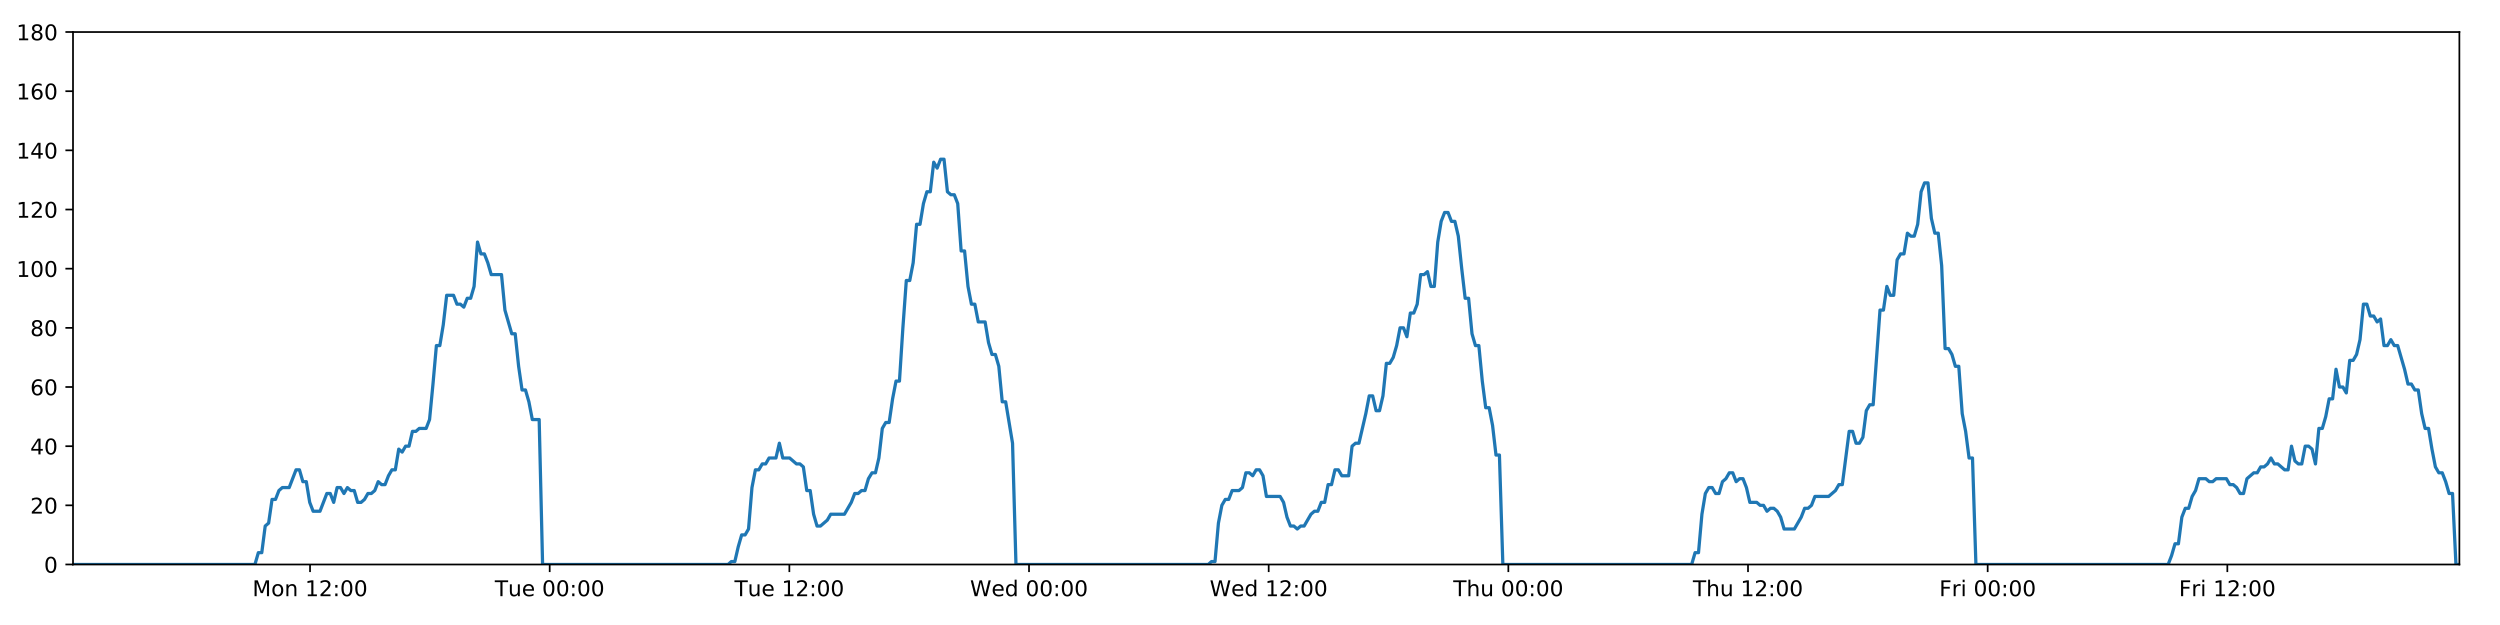
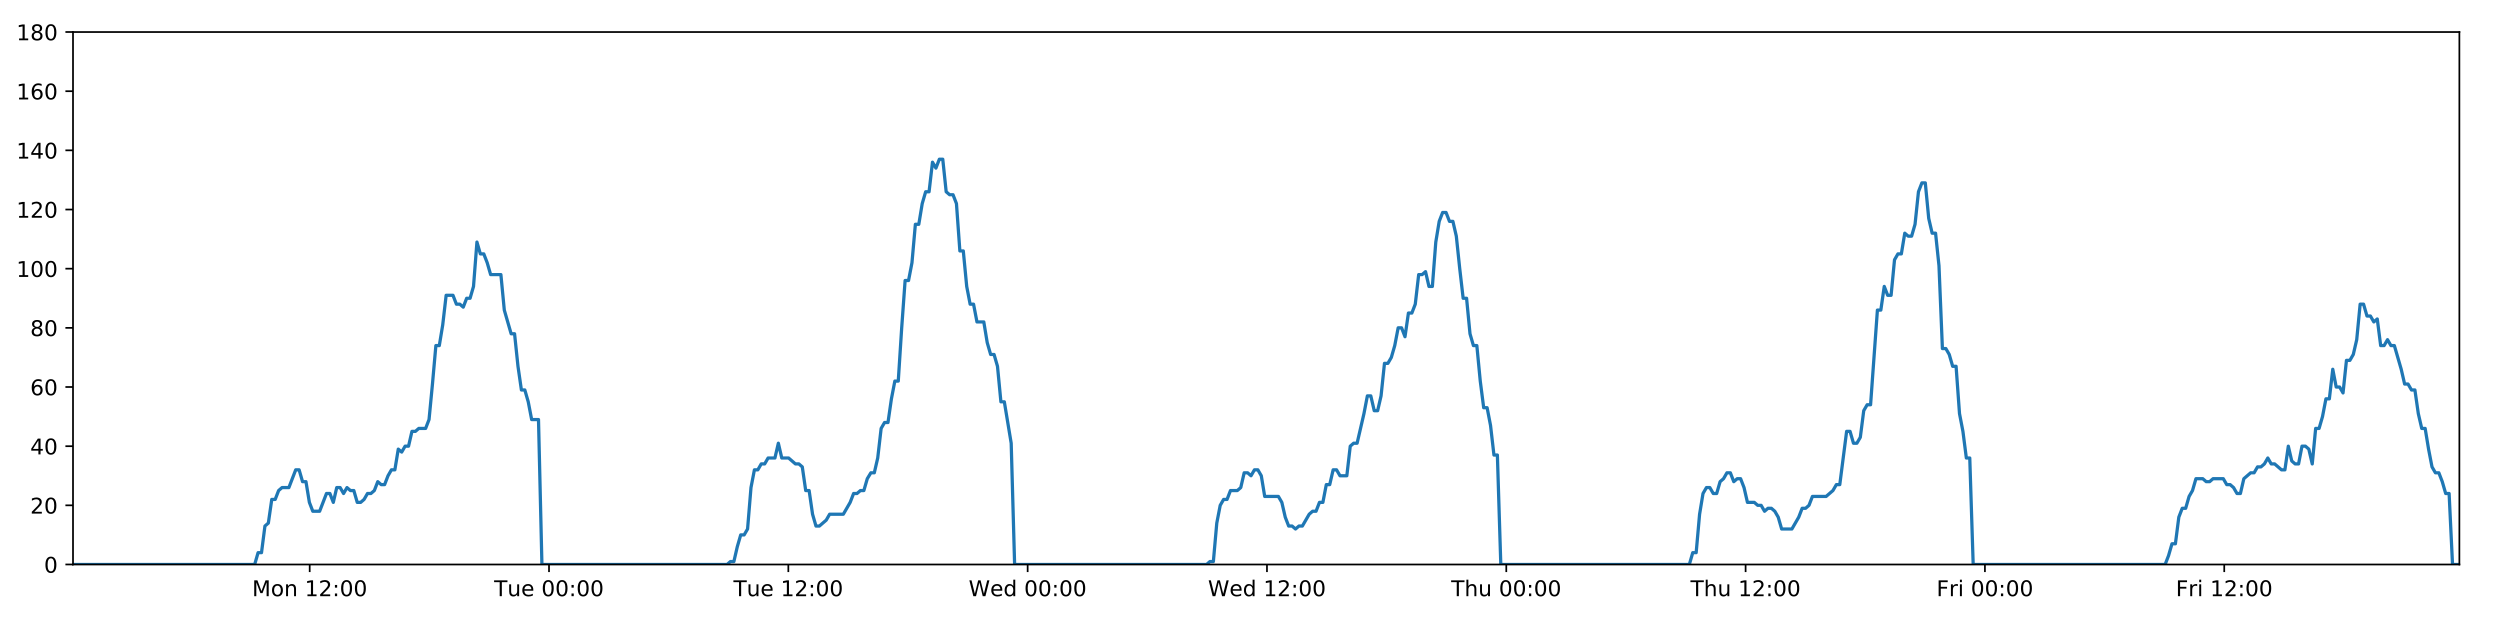
<svg xmlns="http://www.w3.org/2000/svg" xmlns:xlink="http://www.w3.org/1999/xlink" height="288pt" version="1.1" viewBox="0 0 1152 288" width="1152pt">
  <defs>
    <style type="text/css">
*{stroke-linecap:butt;stroke-linejoin:round;}
  </style>
  </defs>
  <g id="figure_1">
    <g id="patch_1">
      <path d="M 0 288  L 1152 288  L 1152 0  L 0 0  z " style="fill:#ffffff;" />
    </g>
    <g id="axes_1">
      <g id="patch_2">
        <path d="M 33.64 260.12  L 1133.28 260.12  L 1133.28 14.76  L 33.64 14.76  z " style="fill:#ffffff;" />
      </g>
      <g id="matplotlib.axis_1">
        <g id="xtick_1">
          <g id="line2d_1">
            <defs>
-               <path d="M 0 0  L 0 3.5  " id="m8d94434ad2" style="stroke:#000000;stroke-width:0.8;" />
-             </defs>
-             <g>
-               <use style="stroke:#000000;stroke-width:0.8;" x="142.864" xlink:href="#m8d94434ad2" y="260.12" />
+               <path d="M 0 0  L 0 3.5  " id="m67d32902ae" style="stroke:#000000;stroke-width:0.8;" />
+             </defs>
+             <g>
+               <use style="stroke:#000000;stroke-width:0.8;" x="142.707" xlink:href="#m67d32902ae" y="260.12" />
            </g>
          </g>
          <g id="text_1">
            <defs>
              <path d="M 9.812 72.906  L 24.516 72.906  L 43.109 23.297  L 61.812 72.906  L 76.516 72.906  L 76.516 0  L 66.891 0  L 66.891 64.016  L 48.094 14.016  L 38.188 14.016  L 19.391 64.016  L 19.391 0  L 9.812 0  z " id="DejaVuSans-77" />
              <path d="M 30.609 48.391  Q 23.391 48.391 19.188 42.75  Q 14.984 37.109 14.984 27.297  Q 14.984 17.484 19.156 11.844  Q 23.344 6.203 30.609 6.203  Q 37.797 6.203 41.984 11.859  Q 46.188 17.531 46.188 27.297  Q 46.188 37.016 41.984 42.703  Q 37.797 48.391 30.609 48.391  z M 30.609 56  Q 42.328 56 49.016 48.375  Q 55.719 40.766 55.719 27.297  Q 55.719 13.875 49.016 6.219  Q 42.328 -1.422 30.609 -1.422  Q 18.844 -1.422 12.172 6.219  Q 5.516 13.875 5.516 27.297  Q 5.516 40.766 12.172 48.375  Q 18.844 56 30.609 56  z " id="DejaVuSans-111" />
              <path d="M 54.891 33.016  L 54.891 0  L 45.906 0  L 45.906 32.719  Q 45.906 40.484 42.875 44.328  Q 39.844 48.188 33.797 48.188  Q 26.516 48.188 22.312 43.547  Q 18.109 38.922 18.109 30.906  L 18.109 0  L 9.078 0  L 9.078 54.688  L 18.109 54.688  L 18.109 46.188  Q 21.344 51.125 25.703 53.562  Q 30.078 56 35.797 56  Q 45.219 56 50.047 50.172  Q 54.891 44.344 54.891 33.016  z " id="DejaVuSans-110" />
              <path id="DejaVuSans-32" />
              <path d="M 12.406 8.297  L 28.516 8.297  L 28.516 63.922  L 10.984 60.406  L 10.984 69.391  L 28.422 72.906  L 38.281 72.906  L 38.281 8.297  L 54.391 8.297  L 54.391 0  L 12.406 0  z " id="DejaVuSans-49" />
              <path d="M 19.188 8.297  L 53.609 8.297  L 53.609 0  L 7.328 0  L 7.328 8.297  Q 12.938 14.109 22.625 23.891  Q 32.328 33.688 34.812 36.531  Q 39.547 41.844 41.422 45.531  Q 43.312 49.219 43.312 52.781  Q 43.312 58.594 39.234 62.25  Q 35.156 65.922 28.609 65.922  Q 23.969 65.922 18.812 64.312  Q 13.672 62.703 7.812 59.422  L 7.812 69.391  Q 13.766 71.781 18.938 73  Q 24.125 74.219 28.422 74.219  Q 39.75 74.219 46.484 68.547  Q 53.219 62.891 53.219 53.422  Q 53.219 48.922 51.531 44.891  Q 49.859 40.875 45.406 35.406  Q 44.188 33.984 37.641 27.219  Q 31.109 20.453 19.188 8.297  z " id="DejaVuSans-50" />
              <path d="M 11.719 12.406  L 22.016 12.406  L 22.016 0  L 11.719 0  z M 11.719 51.703  L 22.016 51.703  L 22.016 39.312  L 11.719 39.312  z " id="DejaVuSans-58" />
              <path d="M 31.781 66.406  Q 24.172 66.406 20.328 58.906  Q 16.5 51.422 16.5 36.375  Q 16.5 21.391 20.328 13.891  Q 24.172 6.391 31.781 6.391  Q 39.453 6.391 43.281 13.891  Q 47.125 21.391 47.125 36.375  Q 47.125 51.422 43.281 58.906  Q 39.453 66.406 31.781 66.406  z M 31.781 74.219  Q 44.047 74.219 50.516 64.516  Q 56.984 54.828 56.984 36.375  Q 56.984 17.969 50.516 8.266  Q 44.047 -1.422 31.781 -1.422  Q 19.531 -1.422 13.062 8.266  Q 6.594 17.969 6.594 36.375  Q 6.594 54.828 13.062 64.516  Q 19.531 74.219 31.781 74.219  z " id="DejaVuSans-48" />
            </defs>
-             <g transform="translate(116.3234 274.7184)scale(0.1 -0.1)">
+             <g transform="translate(116.1667 274.7184)scale(0.1 -0.1)">
              <use xlink:href="#DejaVuSans-77" />
              <use x="86.279" xlink:href="#DejaVuSans-111" />
              <use x="147.461" xlink:href="#DejaVuSans-110" />
              <use x="210.84" xlink:href="#DejaVuSans-32" />
              <use x="242.627" xlink:href="#DejaVuSans-49" />
              <use x="306.25" xlink:href="#DejaVuSans-50" />
              <use x="369.873" xlink:href="#DejaVuSans-58" />
              <use x="403.564" xlink:href="#DejaVuSans-48" />
              <use x="467.188" xlink:href="#DejaVuSans-48" />
            </g>
          </g>
        </g>
        <g id="xtick_2">
          <g id="line2d_2">
            <g>
-               <use style="stroke:#000000;stroke-width:0.8;" x="253.3" xlink:href="#m8d94434ad2" y="260.12" />
+               <use style="stroke:#000000;stroke-width:0.8;" x="252.985" xlink:href="#m67d32902ae" y="260.12" />
            </g>
          </g>
          <g id="text_2">
            <defs>
              <path d="M -0.297 72.906  L 61.375 72.906  L 61.375 64.594  L 35.5 64.594  L 35.5 0  L 25.594 0  L 25.594 64.594  L -0.297 64.594  z " id="DejaVuSans-84" />
              <path d="M 8.5 21.578  L 8.5 54.688  L 17.484 54.688  L 17.484 21.922  Q 17.484 14.156 20.5 10.266  Q 23.531 6.391 29.594 6.391  Q 36.859 6.391 41.078 11.031  Q 45.312 15.672 45.312 23.688  L 45.312 54.688  L 54.297 54.688  L 54.297 0  L 45.312 0  L 45.312 8.406  Q 42.047 3.422 37.719 1  Q 33.406 -1.422 27.688 -1.422  Q 18.266 -1.422 13.375 4.438  Q 8.5 10.297 8.5 21.578  z M 31.109 56  z " id="DejaVuSans-117" />
              <path d="M 56.203 29.594  L 56.203 25.203  L 14.891 25.203  Q 15.484 15.922 20.484 11.062  Q 25.484 6.203 34.422 6.203  Q 39.594 6.203 44.453 7.469  Q 49.312 8.734 54.109 11.281  L 54.109 2.781  Q 49.266 0.734 44.188 -0.344  Q 39.109 -1.422 33.891 -1.422  Q 20.797 -1.422 13.156 6.188  Q 5.516 13.812 5.516 26.812  Q 5.516 40.234 12.766 48.109  Q 20.016 56 32.328 56  Q 43.359 56 49.781 48.891  Q 56.203 41.797 56.203 29.594  z M 47.219 32.234  Q 47.125 39.594 43.094 43.984  Q 39.062 48.391 32.422 48.391  Q 24.906 48.391 20.391 44.141  Q 15.875 39.891 15.188 32.172  z " id="DejaVuSans-101" />
            </defs>
-             <g transform="translate(228.0144 274.7184)scale(0.1 -0.1)">
+             <g transform="translate(227.6992 274.7184)scale(0.1 -0.1)">
              <use xlink:href="#DejaVuSans-84" />
              <use x="60.85" xlink:href="#DejaVuSans-117" />
              <use x="124.229" xlink:href="#DejaVuSans-101" />
              <use x="185.752" xlink:href="#DejaVuSans-32" />
              <use x="217.539" xlink:href="#DejaVuSans-48" />
              <use x="281.162" xlink:href="#DejaVuSans-48" />
              <use x="344.785" xlink:href="#DejaVuSans-58" />
              <use x="378.477" xlink:href="#DejaVuSans-48" />
              <use x="442.1" xlink:href="#DejaVuSans-48" />
            </g>
          </g>
        </g>
        <g id="xtick_3">
          <g id="line2d_3">
            <g>
-               <use style="stroke:#000000;stroke-width:0.8;" x="363.737" xlink:href="#m8d94434ad2" y="260.12" />
+               <use style="stroke:#000000;stroke-width:0.8;" x="363.263" xlink:href="#m67d32902ae" y="260.12" />
            </g>
          </g>
          <g id="text_3">
-             <g transform="translate(338.4506 274.7184)scale(0.1 -0.1)">
+             <g transform="translate(337.9769 274.7184)scale(0.1 -0.1)">
              <use xlink:href="#DejaVuSans-84" />
              <use x="60.85" xlink:href="#DejaVuSans-117" />
              <use x="124.229" xlink:href="#DejaVuSans-101" />
              <use x="185.752" xlink:href="#DejaVuSans-32" />
              <use x="217.539" xlink:href="#DejaVuSans-49" />
              <use x="281.162" xlink:href="#DejaVuSans-50" />
              <use x="344.785" xlink:href="#DejaVuSans-58" />
              <use x="378.477" xlink:href="#DejaVuSans-48" />
              <use x="442.1" xlink:href="#DejaVuSans-48" />
            </g>
          </g>
        </g>
        <g id="xtick_4">
          <g id="line2d_4">
            <g>
-               <use style="stroke:#000000;stroke-width:0.8;" x="474.173" xlink:href="#m8d94434ad2" y="260.12" />
+               <use style="stroke:#000000;stroke-width:0.8;" x="473.541" xlink:href="#m67d32902ae" y="260.12" />
            </g>
          </g>
          <g id="text_4">
            <defs>
              <path d="M 3.328 72.906  L 13.281 72.906  L 28.609 11.281  L 43.891 72.906  L 54.984 72.906  L 70.312 11.281  L 85.594 72.906  L 95.609 72.906  L 77.297 0  L 64.891 0  L 49.516 63.281  L 33.984 0  L 21.578 0  z " id="DejaVuSans-87" />
              <path d="M 45.406 46.391  L 45.406 75.984  L 54.391 75.984  L 54.391 0  L 45.406 0  L 45.406 8.203  Q 42.578 3.328 38.25 0.953  Q 33.938 -1.422 27.875 -1.422  Q 17.969 -1.422 11.734 6.484  Q 5.516 14.406 5.516 27.297  Q 5.516 40.188 11.734 48.094  Q 17.969 56 27.875 56  Q 33.938 56 38.25 53.625  Q 42.578 51.266 45.406 46.391  z M 14.797 27.297  Q 14.797 17.391 18.875 11.75  Q 22.953 6.109 30.078 6.109  Q 37.203 6.109 41.297 11.75  Q 45.406 17.391 45.406 27.297  Q 45.406 37.203 41.297 42.844  Q 37.203 48.484 30.078 48.484  Q 22.953 48.484 18.875 42.844  Q 14.797 37.203 14.797 27.297  z " id="DejaVuSans-100" />
            </defs>
-             <g transform="translate(446.9838 274.7184)scale(0.1 -0.1)">
+             <g transform="translate(446.3516 274.7184)scale(0.1 -0.1)">
              <use xlink:href="#DejaVuSans-87" />
              <use x="98.799" xlink:href="#DejaVuSans-101" />
              <use x="160.322" xlink:href="#DejaVuSans-100" />
              <use x="223.799" xlink:href="#DejaVuSans-32" />
              <use x="255.586" xlink:href="#DejaVuSans-48" />
              <use x="319.209" xlink:href="#DejaVuSans-48" />
              <use x="382.832" xlink:href="#DejaVuSans-58" />
              <use x="416.523" xlink:href="#DejaVuSans-48" />
              <use x="480.146" xlink:href="#DejaVuSans-48" />
            </g>
          </g>
        </g>
        <g id="xtick_5">
          <g id="line2d_5">
            <g>
-               <use style="stroke:#000000;stroke-width:0.8;" x="584.609" xlink:href="#m8d94434ad2" y="260.12" />
+               <use style="stroke:#000000;stroke-width:0.8;" x="583.818" xlink:href="#m67d32902ae" y="260.12" />
            </g>
          </g>
          <g id="text_5">
-             <g transform="translate(557.42 274.7184)scale(0.1 -0.1)">
+             <g transform="translate(556.6294 274.7184)scale(0.1 -0.1)">
              <use xlink:href="#DejaVuSans-87" />
              <use x="98.799" xlink:href="#DejaVuSans-101" />
              <use x="160.322" xlink:href="#DejaVuSans-100" />
              <use x="223.799" xlink:href="#DejaVuSans-32" />
              <use x="255.586" xlink:href="#DejaVuSans-49" />
              <use x="319.209" xlink:href="#DejaVuSans-50" />
              <use x="382.832" xlink:href="#DejaVuSans-58" />
              <use x="416.523" xlink:href="#DejaVuSans-48" />
              <use x="480.146" xlink:href="#DejaVuSans-48" />
            </g>
          </g>
        </g>
        <g id="xtick_6">
          <g id="line2d_6">
            <g>
-               <use style="stroke:#000000;stroke-width:0.8;" x="695.045" xlink:href="#m8d94434ad2" y="260.12" />
+               <use style="stroke:#000000;stroke-width:0.8;" x="694.096" xlink:href="#m67d32902ae" y="260.12" />
            </g>
          </g>
          <g id="text_6">
            <defs>
              <path d="M 54.891 33.016  L 54.891 0  L 45.906 0  L 45.906 32.719  Q 45.906 40.484 42.875 44.328  Q 39.844 48.188 33.797 48.188  Q 26.516 48.188 22.312 43.547  Q 18.109 38.922 18.109 30.906  L 18.109 0  L 9.078 0  L 9.078 75.984  L 18.109 75.984  L 18.109 46.188  Q 21.344 51.125 25.703 53.562  Q 30.078 56 35.797 56  Q 45.219 56 50.047 50.172  Q 54.891 44.344 54.891 33.016  z " id="DejaVuSans-104" />
            </defs>
-             <g transform="translate(669.6555 274.7184)scale(0.1 -0.1)">
+             <g transform="translate(668.7064 274.7184)scale(0.1 -0.1)">
              <use xlink:href="#DejaVuSans-84" />
              <use x="61.084" xlink:href="#DejaVuSans-104" />
              <use x="124.463" xlink:href="#DejaVuSans-117" />
              <use x="187.842" xlink:href="#DejaVuSans-32" />
              <use x="219.629" xlink:href="#DejaVuSans-48" />
              <use x="283.252" xlink:href="#DejaVuSans-48" />
              <use x="346.875" xlink:href="#DejaVuSans-58" />
              <use x="380.566" xlink:href="#DejaVuSans-48" />
              <use x="444.189" xlink:href="#DejaVuSans-48" />
            </g>
          </g>
        </g>
        <g id="xtick_7">
          <g id="line2d_7">
            <g>
-               <use style="stroke:#000000;stroke-width:0.8;" x="805.482" xlink:href="#m8d94434ad2" y="260.12" />
+               <use style="stroke:#000000;stroke-width:0.8;" x="804.374" xlink:href="#m67d32902ae" y="260.12" />
            </g>
          </g>
          <g id="text_7">
-             <g transform="translate(780.0918 274.7184)scale(0.1 -0.1)">
+             <g transform="translate(778.9842 274.7184)scale(0.1 -0.1)">
              <use xlink:href="#DejaVuSans-84" />
              <use x="61.084" xlink:href="#DejaVuSans-104" />
              <use x="124.463" xlink:href="#DejaVuSans-117" />
              <use x="187.842" xlink:href="#DejaVuSans-32" />
              <use x="219.629" xlink:href="#DejaVuSans-49" />
              <use x="283.252" xlink:href="#DejaVuSans-50" />
              <use x="346.875" xlink:href="#DejaVuSans-58" />
              <use x="380.566" xlink:href="#DejaVuSans-48" />
              <use x="444.189" xlink:href="#DejaVuSans-48" />
            </g>
          </g>
        </g>
        <g id="xtick_8">
          <g id="line2d_8">
            <g>
-               <use style="stroke:#000000;stroke-width:0.8;" x="915.918" xlink:href="#m8d94434ad2" y="260.12" />
+               <use style="stroke:#000000;stroke-width:0.8;" x="914.652" xlink:href="#m67d32902ae" y="260.12" />
            </g>
          </g>
          <g id="text_8">
            <defs>
              <path d="M 9.812 72.906  L 51.703 72.906  L 51.703 64.594  L 19.672 64.594  L 19.672 43.109  L 48.578 43.109  L 48.578 34.812  L 19.672 34.812  L 19.672 0  L 9.812 0  z " id="DejaVuSans-70" />
              <path d="M 41.109 46.297  Q 39.594 47.172 37.812 47.578  Q 36.031 48 33.891 48  Q 26.266 48 22.188 43.047  Q 18.109 38.094 18.109 28.812  L 18.109 0  L 9.078 0  L 9.078 54.688  L 18.109 54.688  L 18.109 46.188  Q 20.953 51.172 25.484 53.578  Q 30.031 56 36.531 56  Q 37.453 56 38.578 55.875  Q 39.703 55.766 41.062 55.516  z " id="DejaVuSans-114" />
              <path d="M 9.422 54.688  L 18.406 54.688  L 18.406 0  L 9.422 0  z M 9.422 75.984  L 18.406 75.984  L 18.406 64.594  L 9.422 64.594  z " id="DejaVuSans-105" />
            </defs>
-             <g transform="translate(893.6046 274.7184)scale(0.1 -0.1)">
+             <g transform="translate(892.3385 274.7184)scale(0.1 -0.1)">
              <use xlink:href="#DejaVuSans-70" />
              <use x="57.41" xlink:href="#DejaVuSans-114" />
              <use x="98.523" xlink:href="#DejaVuSans-105" />
              <use x="126.307" xlink:href="#DejaVuSans-32" />
              <use x="158.094" xlink:href="#DejaVuSans-48" />
              <use x="221.717" xlink:href="#DejaVuSans-48" />
              <use x="285.34" xlink:href="#DejaVuSans-58" />
              <use x="319.031" xlink:href="#DejaVuSans-48" />
              <use x="382.654" xlink:href="#DejaVuSans-48" />
            </g>
          </g>
        </g>
        <g id="xtick_9">
          <g id="line2d_9">
            <g>
-               <use style="stroke:#000000;stroke-width:0.8;" x="1026.354" xlink:href="#m8d94434ad2" y="260.12" />
+               <use style="stroke:#000000;stroke-width:0.8;" x="1024.93" xlink:href="#m67d32902ae" y="260.12" />
            </g>
          </g>
          <g id="text_9">
-             <g transform="translate(1004.041 274.7184)scale(0.1 -0.1)">
+             <g transform="translate(1002.616 274.7184)scale(0.1 -0.1)">
              <use xlink:href="#DejaVuSans-70" />
              <use x="57.41" xlink:href="#DejaVuSans-114" />
              <use x="98.523" xlink:href="#DejaVuSans-105" />
              <use x="126.307" xlink:href="#DejaVuSans-32" />
              <use x="158.094" xlink:href="#DejaVuSans-49" />
              <use x="221.717" xlink:href="#DejaVuSans-50" />
              <use x="285.34" xlink:href="#DejaVuSans-58" />
              <use x="319.031" xlink:href="#DejaVuSans-48" />
              <use x="382.654" xlink:href="#DejaVuSans-48" />
            </g>
          </g>
        </g>
      </g>
      <g id="matplotlib.axis_2">
        <g id="ytick_1">
          <g id="line2d_10">
            <defs>
-               <path d="M 0 0  L -3.5 0  " id="m44126d66f4" style="stroke:#000000;stroke-width:0.8;" />
-             </defs>
-             <g>
-               <use style="stroke:#000000;stroke-width:0.8;" x="33.64" xlink:href="#m44126d66f4" y="260.12" />
+               <path d="M 0 0  L -3.5 0  " id="m1238811735" style="stroke:#000000;stroke-width:0.8;" />
+             </defs>
+             <g>
+               <use style="stroke:#000000;stroke-width:0.8;" x="33.64" xlink:href="#m1238811735" y="260.12" />
            </g>
          </g>
          <g id="text_10">
            <g transform="translate(20.2775 263.9192)scale(0.1 -0.1)">
              <use xlink:href="#DejaVuSans-48" />
            </g>
          </g>
        </g>
        <g id="ytick_2">
          <g id="line2d_11">
            <g>
-               <use style="stroke:#000000;stroke-width:0.8;" x="33.64" xlink:href="#m44126d66f4" y="232.858" />
+               <use style="stroke:#000000;stroke-width:0.8;" x="33.64" xlink:href="#m1238811735" y="232.858" />
            </g>
          </g>
          <g id="text_11">
            <g transform="translate(13.915 236.657)scale(0.1 -0.1)">
              <use xlink:href="#DejaVuSans-50" />
              <use x="63.623" xlink:href="#DejaVuSans-48" />
            </g>
          </g>
        </g>
        <g id="ytick_3">
          <g id="line2d_12">
            <g>
-               <use style="stroke:#000000;stroke-width:0.8;" x="33.64" xlink:href="#m44126d66f4" y="205.596" />
+               <use style="stroke:#000000;stroke-width:0.8;" x="33.64" xlink:href="#m1238811735" y="205.596" />
            </g>
          </g>
          <g id="text_12">
            <defs>
              <path d="M 37.797 64.312  L 12.891 25.391  L 37.797 25.391  z M 35.203 72.906  L 47.609 72.906  L 47.609 25.391  L 58.016 25.391  L 58.016 17.188  L 47.609 17.188  L 47.609 0  L 37.797 0  L 37.797 17.188  L 4.891 17.188  L 4.891 26.703  z " id="DejaVuSans-52" />
            </defs>
            <g transform="translate(13.915 209.3948)scale(0.1 -0.1)">
              <use xlink:href="#DejaVuSans-52" />
              <use x="63.623" xlink:href="#DejaVuSans-48" />
            </g>
          </g>
        </g>
        <g id="ytick_4">
          <g id="line2d_13">
            <g>
-               <use style="stroke:#000000;stroke-width:0.8;" x="33.64" xlink:href="#m44126d66f4" y="178.333" />
+               <use style="stroke:#000000;stroke-width:0.8;" x="33.64" xlink:href="#m1238811735" y="178.333" />
            </g>
          </g>
          <g id="text_13">
            <defs>
              <path d="M 33.016 40.375  Q 26.375 40.375 22.484 35.828  Q 18.609 31.297 18.609 23.391  Q 18.609 15.531 22.484 10.953  Q 26.375 6.391 33.016 6.391  Q 39.656 6.391 43.531 10.953  Q 47.406 15.531 47.406 23.391  Q 47.406 31.297 43.531 35.828  Q 39.656 40.375 33.016 40.375  z M 52.594 71.297  L 52.594 62.312  Q 48.875 64.062 45.094 64.984  Q 41.312 65.922 37.594 65.922  Q 27.828 65.922 22.672 59.328  Q 17.531 52.734 16.797 39.406  Q 19.672 43.656 24.016 45.922  Q 28.375 48.188 33.594 48.188  Q 44.578 48.188 50.953 41.516  Q 57.328 34.859 57.328 23.391  Q 57.328 12.156 50.688 5.359  Q 44.047 -1.422 33.016 -1.422  Q 20.359 -1.422 13.672 8.266  Q 6.984 17.969 6.984 36.375  Q 6.984 53.656 15.188 63.938  Q 23.391 74.219 37.203 74.219  Q 40.922 74.219 44.703 73.484  Q 48.484 72.75 52.594 71.297  z " id="DejaVuSans-54" />
            </defs>
            <g transform="translate(13.915 182.1326)scale(0.1 -0.1)">
              <use xlink:href="#DejaVuSans-54" />
              <use x="63.623" xlink:href="#DejaVuSans-48" />
            </g>
          </g>
        </g>
        <g id="ytick_5">
          <g id="line2d_14">
            <g>
-               <use style="stroke:#000000;stroke-width:0.8;" x="33.64" xlink:href="#m44126d66f4" y="151.071" />
+               <use style="stroke:#000000;stroke-width:0.8;" x="33.64" xlink:href="#m1238811735" y="151.071" />
            </g>
          </g>
          <g id="text_14">
            <defs>
              <path d="M 31.781 34.625  Q 24.75 34.625 20.719 30.859  Q 16.703 27.094 16.703 20.516  Q 16.703 13.922 20.719 10.156  Q 24.75 6.391 31.781 6.391  Q 38.812 6.391 42.859 10.172  Q 46.922 13.969 46.922 20.516  Q 46.922 27.094 42.891 30.859  Q 38.875 34.625 31.781 34.625  z M 21.922 38.812  Q 15.578 40.375 12.031 44.719  Q 8.5 49.078 8.5 55.328  Q 8.5 64.062 14.719 69.141  Q 20.953 74.219 31.781 74.219  Q 42.672 74.219 48.875 69.141  Q 55.078 64.062 55.078 55.328  Q 55.078 49.078 51.531 44.719  Q 48 40.375 41.703 38.812  Q 48.828 37.156 52.797 32.312  Q 56.781 27.484 56.781 20.516  Q 56.781 9.906 50.312 4.234  Q 43.844 -1.422 31.781 -1.422  Q 19.734 -1.422 13.25 4.234  Q 6.781 9.906 6.781 20.516  Q 6.781 27.484 10.781 32.312  Q 14.797 37.156 21.922 38.812  z M 18.312 54.391  Q 18.312 48.734 21.844 45.562  Q 25.391 42.391 31.781 42.391  Q 38.141 42.391 41.719 45.562  Q 45.312 48.734 45.312 54.391  Q 45.312 60.062 41.719 63.234  Q 38.141 66.406 31.781 66.406  Q 25.391 66.406 21.844 63.234  Q 18.312 60.062 18.312 54.391  z " id="DejaVuSans-56" />
            </defs>
            <g transform="translate(13.915 154.8703)scale(0.1 -0.1)">
              <use xlink:href="#DejaVuSans-56" />
              <use x="63.623" xlink:href="#DejaVuSans-48" />
            </g>
          </g>
        </g>
        <g id="ytick_6">
          <g id="line2d_15">
            <g>
-               <use style="stroke:#000000;stroke-width:0.8;" x="33.64" xlink:href="#m44126d66f4" y="123.809" />
+               <use style="stroke:#000000;stroke-width:0.8;" x="33.64" xlink:href="#m1238811735" y="123.809" />
            </g>
          </g>
          <g id="text_15">
            <g transform="translate(7.5525 127.6081)scale(0.1 -0.1)">
              <use xlink:href="#DejaVuSans-49" />
              <use x="63.623" xlink:href="#DejaVuSans-48" />
              <use x="127.246" xlink:href="#DejaVuSans-48" />
            </g>
          </g>
        </g>
        <g id="ytick_7">
          <g id="line2d_16">
            <g>
-               <use style="stroke:#000000;stroke-width:0.8;" x="33.64" xlink:href="#m44126d66f4" y="96.547" />
+               <use style="stroke:#000000;stroke-width:0.8;" x="33.64" xlink:href="#m1238811735" y="96.547" />
            </g>
          </g>
          <g id="text_16">
            <g transform="translate(7.5525 100.3459)scale(0.1 -0.1)">
              <use xlink:href="#DejaVuSans-49" />
              <use x="63.623" xlink:href="#DejaVuSans-50" />
              <use x="127.246" xlink:href="#DejaVuSans-48" />
            </g>
          </g>
        </g>
        <g id="ytick_8">
          <g id="line2d_17">
            <g>
-               <use style="stroke:#000000;stroke-width:0.8;" x="33.64" xlink:href="#m44126d66f4" y="69.284" />
+               <use style="stroke:#000000;stroke-width:0.8;" x="33.64" xlink:href="#m1238811735" y="69.284" />
            </g>
          </g>
          <g id="text_17">
            <g transform="translate(7.5525 73.08366)scale(0.1 -0.1)">
              <use xlink:href="#DejaVuSans-49" />
              <use x="63.623" xlink:href="#DejaVuSans-52" />
              <use x="127.246" xlink:href="#DejaVuSans-48" />
            </g>
          </g>
        </g>
        <g id="ytick_9">
          <g id="line2d_18">
            <g>
-               <use style="stroke:#000000;stroke-width:0.8;" x="33.64" xlink:href="#m44126d66f4" y="42.022" />
+               <use style="stroke:#000000;stroke-width:0.8;" x="33.64" xlink:href="#m1238811735" y="42.022" />
            </g>
          </g>
          <g id="text_18">
            <g transform="translate(7.5525 45.82144)scale(0.1 -0.1)">
              <use xlink:href="#DejaVuSans-49" />
              <use x="63.623" xlink:href="#DejaVuSans-54" />
              <use x="127.246" xlink:href="#DejaVuSans-48" />
            </g>
          </g>
        </g>
        <g id="ytick_10">
          <g id="line2d_19">
            <g>
-               <use style="stroke:#000000;stroke-width:0.8;" x="33.64" xlink:href="#m44126d66f4" y="14.76" />
+               <use style="stroke:#000000;stroke-width:0.8;" x="33.64" xlink:href="#m1238811735" y="14.76" />
            </g>
          </g>
          <g id="text_19">
            <g transform="translate(7.5525 18.55922)scale(0.1 -0.1)">
              <use xlink:href="#DejaVuSans-49" />
              <use x="63.623" xlink:href="#DejaVuSans-56" />
              <use x="127.246" xlink:href="#DejaVuSans-48" />
            </g>
          </g>
        </g>
      </g>
      <g id="line2d_20">
-         <path clip-path="url(#p47bef256dc)" d="M 33.64 260.12  L 117.47 260.12  L 119.048 254.668  L 120.625 254.668  L 122.206 242.4  L 123.783 241.036  L 125.36 230.132  L 126.941 230.132  L 128.524 226.042  L 130.102 224.679  L 133.256 224.679  L 136.41 216.5  L 137.987 216.5  L 139.563 221.953  L 141.141 221.953  L 142.717 231.495  L 144.296 235.584  L 147.45 235.584  L 150.607 227.405  L 152.184 227.405  L 153.761 231.495  L 155.339 224.679  L 156.915 224.679  L 158.491 227.405  L 160.075 224.679  L 161.653 226.042  L 163.23 226.042  L 164.807 231.495  L 166.385 231.495  L 167.961 230.132  L 169.537 227.405  L 171.114 227.405  L 172.693 226.042  L 174.272 221.953  L 175.85 223.316  L 177.43 223.316  L 179.008 219.227  L 180.586 216.5  L 182.162 216.5  L 183.74 206.959  L 185.318 208.322  L 186.895 205.596  L 188.473 205.596  L 190.051 198.78  L 191.628 198.78  L 193.205 197.417  L 196.361 197.417  L 197.938 193.328  L 199.515 176.97  L 201.092 159.25  L 202.671 159.25  L 204.252 149.708  L 205.83 136.077  L 208.987 136.077  L 210.565 140.166  L 212.142 140.166  L 213.721 141.529  L 215.299 137.44  L 216.877 137.44  L 218.457 131.988  L 220.04 111.541  L 221.618 116.993  L 223.198 116.993  L 224.777 121.083  L 226.359 126.535  L 231.091 126.535  L 232.668 142.892  L 235.821 153.797  L 237.401 153.797  L 238.978 168.792  L 240.557 179.696  L 242.134 179.696  L 243.712 185.149  L 245.29 193.328  L 248.448 193.328  L 250.026 260.12  L 335.472 260.12  L 337.024 258.757  L 338.606 258.757  L 340.183 251.941  L 341.759 246.489  L 343.341 246.489  L 344.924 243.763  L 346.503 224.679  L 348.082 216.5  L 349.659 216.5  L 351.237 213.774  L 352.814 213.774  L 354.393 211.048  L 357.548 211.048  L 359.127 204.232  L 360.706 211.048  L 363.86 211.048  L 367.018 213.774  L 368.599 213.774  L 370.178 215.137  L 371.755 226.042  L 373.333 226.042  L 374.911 236.947  L 376.491 242.4  L 378.067 242.4  L 381.222 239.673  L 382.801 236.947  L 389.117 236.947  L 392.275 231.495  L 393.855 227.405  L 395.433 227.405  L 397.012 226.042  L 398.589 226.042  L 400.167 220.59  L 401.827 217.864  L 403.407 217.864  L 404.986 211.048  L 406.563 197.417  L 408.142 194.691  L 409.722 194.691  L 411.305 183.786  L 412.887 175.607  L 414.468 175.607  L 416.049 151.071  L 417.629 129.261  L 419.209 129.261  L 420.786 121.083  L 422.364 103.362  L 423.942 103.362  L 425.52 93.82  L 427.104 88.368  L 428.682 88.368  L 430.26 74.737  L 431.84 77.463  L 433.422 73.374  L 435 73.374  L 436.578 88.368  L 438.158 89.731  L 439.736 89.731  L 441.317 93.82  L 442.894 115.63  L 444.473 115.63  L 446.052 131.988  L 447.629 140.166  L 449.206 140.166  L 450.784 148.345  L 453.937 148.345  L 455.517 157.887  L 457.095 163.339  L 458.675 163.339  L 460.252 168.792  L 461.833 185.149  L 463.41 185.149  L 466.576 204.232  L 468.156 260.12  L 556.741 260.12  L 558.293 258.757  L 559.871 258.757  L 561.45 241.036  L 563.031 232.858  L 564.61 230.132  L 566.188 230.132  L 567.774 226.042  L 570.932 226.042  L 572.514 224.679  L 574.093 217.864  L 575.672 217.864  L 577.25 219.227  L 578.831 216.5  L 580.412 216.5  L 581.989 219.227  L 583.568 228.768  L 589.888 228.768  L 591.466 231.495  L 593.044 238.31  L 594.624 242.4  L 596.205 242.4  L 597.784 243.763  L 599.364 242.4  L 600.941 242.4  L 604.099 236.947  L 605.677 235.584  L 607.255 235.584  L 608.833 231.495  L 610.411 231.495  L 611.99 223.316  L 613.567 223.316  L 615.146 216.5  L 616.724 216.5  L 618.304 219.227  L 621.459 219.227  L 623.039 205.596  L 624.62 204.232  L 626.202 204.232  L 629.363 190.601  L 630.941 182.423  L 632.525 182.423  L 634.103 189.238  L 635.68 189.238  L 637.257 182.423  L 638.835 167.428  L 640.413 167.428  L 641.996 164.702  L 643.573 159.25  L 645.15 151.071  L 646.727 151.071  L 648.305 155.16  L 649.884 144.256  L 651.464 144.256  L 653.043 140.166  L 654.621 126.535  L 656.201 126.535  L 657.78 125.172  L 659.36 131.988  L 660.937 131.988  L 662.515 111.541  L 664.093 101.999  L 665.671 97.91  L 667.25 97.91  L 668.827 101.999  L 670.405 101.999  L 671.984 108.815  L 673.564 123.809  L 675.142 137.44  L 676.721 137.44  L 678.3 153.797  L 679.881 159.25  L 681.458 159.25  L 683.036 175.607  L 684.616 187.875  L 686.198 187.875  L 687.775 196.054  L 689.353 209.685  L 690.934 209.685  L 692.514 260.12  L 779.515 260.12  L 781.093 254.668  L 782.67 254.668  L 784.248 236.947  L 785.825 227.405  L 787.403 224.679  L 788.98 224.679  L 790.557 227.405  L 792.134 227.405  L 793.71 221.953  L 795.288 220.59  L 796.868 217.864  L 798.447 217.864  L 800.024 221.953  L 801.601 220.59  L 803.179 220.59  L 804.756 224.679  L 806.332 231.495  L 809.493 231.495  L 811.071 232.858  L 812.648 232.858  L 814.226 235.584  L 815.804 234.221  L 817.381 234.221  L 818.957 235.584  L 820.534 238.31  L 822.112 243.763  L 826.843 243.763  L 829.999 238.31  L 831.58 234.221  L 833.157 234.221  L 834.734 232.858  L 836.312 228.768  L 842.627 228.768  L 845.784 226.042  L 847.363 223.316  L 848.94 223.316  L 852.098 198.78  L 853.678 198.78  L 855.257 204.232  L 856.836 204.232  L 858.417 201.506  L 859.994 189.238  L 861.573 186.512  L 863.15 186.512  L 866.305 142.892  L 867.884 142.892  L 869.463 131.988  L 871.042 136.077  L 872.62 136.077  L 874.198 119.72  L 875.776 116.993  L 877.354 116.993  L 878.932 107.452  L 880.512 108.815  L 882.091 108.815  L 883.668 103.362  L 885.247 88.368  L 886.827 84.279  L 888.406 84.279  L 889.985 100.636  L 891.563 107.452  L 893.14 107.452  L 894.718 122.446  L 896.297 160.613  L 897.875 160.613  L 899.453 163.339  L 901.032 168.792  L 902.609 168.792  L 904.188 190.601  L 905.766 198.78  L 907.345 211.048  L 908.923 211.048  L 910.501 260.12  L 999.078 260.12  L 1000.656 256.031  L 1002.235 250.578  L 1003.813 250.578  L 1005.393 238.31  L 1006.973 234.221  L 1008.554 234.221  L 1010.132 228.768  L 1011.711 226.042  L 1013.291 220.59  L 1016.453 220.59  L 1018.034 221.953  L 1019.611 221.953  L 1021.188 220.59  L 1025.924 220.59  L 1027.501 223.316  L 1029.08 223.316  L 1030.659 224.679  L 1032.236 227.405  L 1033.817 227.405  L 1035.395 220.59  L 1038.553 217.864  L 1040.133 217.864  L 1041.717 215.137  L 1043.299 215.137  L 1044.88 213.774  L 1046.457 211.048  L 1048.037 213.774  L 1049.615 213.774  L 1052.77 216.5  L 1054.346 216.5  L 1055.923 205.596  L 1057.5 212.411  L 1059.077 213.774  L 1060.654 213.774  L 1062.231 205.596  L 1063.811 205.596  L 1065.388 206.959  L 1066.965 213.774  L 1068.542 197.417  L 1070.121 197.417  L 1071.701 191.964  L 1073.279 183.786  L 1074.859 183.786  L 1076.437 170.155  L 1078.014 178.333  L 1079.595 178.333  L 1081.172 181.06  L 1082.75 166.065  L 1084.327 166.065  L 1085.908 163.339  L 1087.489 156.524  L 1089.068 140.166  L 1090.646 140.166  L 1092.223 145.619  L 1093.804 145.619  L 1095.382 148.345  L 1096.964 146.982  L 1098.544 159.25  L 1100.125 159.25  L 1101.702 156.524  L 1103.283 159.25  L 1104.86 159.25  L 1108.02 170.155  L 1109.598 176.97  L 1111.177 176.97  L 1112.755 179.696  L 1114.334 179.696  L 1115.91 190.601  L 1117.488 197.417  L 1119.068 197.417  L 1120.646 206.959  L 1122.228 215.137  L 1123.806 217.864  L 1125.386 217.864  L 1126.965 221.953  L 1128.543 227.405  L 1130.123 227.405  L 1131.7 260.12  L 1133.28 260.12  L 1133.28 260.12  " style="fill:none;stroke:#1f77b4;stroke-linecap:square;stroke-width:1.5;" />
+         <path clip-path="url(#p2415b788f1)" d="M 33.64 260.12  L 117.349 260.12  L 118.925 254.668  L 120.501 254.668  L 122.079 242.4  L 123.653 241.036  L 125.228 230.132  L 126.807 230.132  L 128.388 226.042  L 129.963 224.679  L 133.113 224.679  L 136.262 216.5  L 137.837 216.5  L 139.411 221.953  L 140.986 221.953  L 142.561 231.495  L 144.137 235.584  L 147.287 235.584  L 150.44 227.405  L 152.014 227.405  L 153.589 231.495  L 155.164 224.679  L 156.738 224.679  L 158.312 227.405  L 159.893 224.679  L 161.469 226.042  L 163.044 226.042  L 164.619 231.495  L 166.194 231.495  L 167.768 230.132  L 169.342 227.405  L 170.916 227.405  L 172.493 226.042  L 174.07 221.953  L 175.646 223.316  L 177.224 223.316  L 178.8 219.227  L 180.375 216.5  L 181.949 216.5  L 183.524 206.959  L 185.1 208.322  L 186.675 205.596  L 188.251 205.596  L 189.826 198.78  L 191.401 198.78  L 192.976 197.417  L 196.127 197.417  L 197.702 193.328  L 199.277 176.97  L 200.851 159.25  L 202.428 159.25  L 204.007 149.708  L 205.583 136.077  L 208.736 136.077  L 210.311 140.166  L 211.886 140.166  L 213.463 141.529  L 215.039 137.44  L 216.614 137.44  L 218.192 131.988  L 219.773 111.541  L 221.348 116.993  L 222.926 116.993  L 224.503 121.083  L 226.082 126.535  L 230.808 126.535  L 232.382 142.892  L 235.531 153.797  L 237.109 153.797  L 238.684 168.792  L 240.26 179.696  L 241.835 179.696  L 243.41 185.149  L 244.986 193.328  L 248.139 193.328  L 249.715 260.12  L 335.039 260.12  L 336.589 258.757  L 338.168 258.757  L 339.743 251.941  L 341.317 246.489  L 342.896 246.489  L 344.478 243.763  L 346.054 224.679  L 347.63 216.5  L 349.206 216.5  L 350.781 213.774  L 352.356 213.774  L 353.932 211.048  L 357.084 211.048  L 358.66 204.232  L 360.237 211.048  L 363.387 211.048  L 366.539 213.774  L 368.118 213.774  L 369.695 215.137  L 371.27 226.042  L 372.846 226.042  L 374.421 236.947  L 375.999 242.4  L 377.573 242.4  L 380.724 239.673  L 382.3 236.947  L 388.607 236.947  L 391.761 231.495  L 393.338 227.405  L 394.914 227.405  L 396.491 226.042  L 398.065 226.042  L 399.641 220.59  L 401.299 217.864  L 402.876 217.864  L 404.453 211.048  L 406.028 197.417  L 407.604 194.691  L 409.183 194.691  L 410.763 183.786  L 412.343 175.607  L 413.921 175.607  L 415.5 151.071  L 417.078 129.261  L 418.655 129.261  L 420.231 121.083  L 421.806 103.362  L 423.382 103.362  L 424.958 93.82  L 426.54 88.368  L 428.115 88.368  L 429.69 74.737  L 431.268 77.463  L 432.849 73.374  L 434.424 73.374  L 436 88.368  L 437.578 89.731  L 439.153 89.731  L 440.732 93.82  L 442.307 115.63  L 443.884 115.63  L 445.46 131.988  L 447.035 140.166  L 448.61 140.166  L 450.185 148.345  L 453.334 148.345  L 454.912 157.887  L 456.487 163.339  L 458.066 163.339  L 459.64 168.792  L 461.218 185.149  L 462.793 185.149  L 465.955 204.232  L 467.533 260.12  L 555.99 260.12  L 557.541 258.757  L 559.116 258.757  L 560.692 241.036  L 562.271 232.858  L 563.848 230.132  L 565.424 230.132  L 567.008 226.042  L 570.161 226.042  L 571.741 224.679  L 573.317 217.864  L 574.894 217.864  L 576.47 219.227  L 578.049 216.5  L 579.627 216.5  L 581.203 219.227  L 582.779 228.768  L 589.09 228.768  L 590.666 231.495  L 592.241 238.31  L 593.819 242.4  L 595.398 242.4  L 596.974 243.763  L 598.552 242.4  L 600.127 242.4  L 603.28 236.947  L 604.856 235.584  L 606.431 235.584  L 608.008 231.495  L 609.584 231.495  L 611.16 223.316  L 612.735 223.316  L 614.311 216.5  L 615.887 216.5  L 617.465 219.227  L 620.615 219.227  L 622.193 205.596  L 623.772 204.232  L 625.352 204.232  L 628.508 190.601  L 630.083 182.423  L 631.665 182.423  L 633.242 189.238  L 634.816 189.238  L 636.391 182.423  L 637.967 167.428  L 639.542 167.428  L 641.123 164.702  L 642.697 159.25  L 644.273 151.071  L 645.848 151.071  L 647.423 155.16  L 649 144.256  L 650.577 144.256  L 652.154 140.166  L 653.73 126.535  L 655.308 126.535  L 656.884 125.172  L 658.462 131.988  L 660.037 131.988  L 661.613 111.541  L 663.188 101.999  L 664.764 97.91  L 666.34 97.91  L 667.915 101.999  L 669.492 101.999  L 671.068 108.815  L 672.646 123.809  L 674.221 137.44  L 675.798 137.44  L 677.374 153.797  L 678.953 159.25  L 680.528 159.25  L 682.104 175.607  L 683.682 187.875  L 685.262 187.875  L 686.837 196.054  L 688.412 209.685  L 689.99 209.685  L 691.568 260.12  L 778.445 260.12  L 780.02 254.668  L 781.595 254.668  L 783.171 236.947  L 784.746 227.405  L 786.321 224.679  L 787.896 224.679  L 789.471 227.405  L 791.045 227.405  L 792.619 221.953  L 794.195 220.59  L 795.773 217.864  L 797.349 217.864  L 798.924 221.953  L 800.499 220.59  L 802.075 220.59  L 803.649 224.679  L 805.224 231.495  L 808.38 231.495  L 809.955 232.858  L 811.53 232.858  L 813.106 235.584  L 814.681 234.221  L 816.256 234.221  L 817.83 235.584  L 819.405 238.31  L 820.98 243.763  L 825.705 243.763  L 828.856 238.31  L 830.435 234.221  L 832.01 234.221  L 833.584 232.858  L 835.16 228.768  L 841.466 228.768  L 844.619 226.042  L 846.195 223.316  L 847.77 223.316  L 850.924 198.78  L 852.501 198.78  L 854.078 204.232  L 855.655 204.232  L 857.233 201.506  L 858.808 189.238  L 860.384 186.512  L 861.96 186.512  L 865.11 142.892  L 866.687 142.892  L 868.263 131.988  L 869.84 136.077  L 871.416 136.077  L 872.992 119.72  L 874.568 116.993  L 876.143 116.993  L 877.719 107.452  L 879.297 108.815  L 880.873 108.815  L 882.449 103.362  L 884.025 88.368  L 885.602 84.279  L 887.179 84.279  L 888.756 100.636  L 890.331 107.452  L 891.907 107.452  L 893.482 122.446  L 895.059 160.613  L 896.635 160.613  L 898.211 163.339  L 899.787 168.792  L 901.362 168.792  L 902.939 190.601  L 904.515 198.78  L 906.091 211.048  L 907.667 211.048  L 909.243 260.12  L 997.692 260.12  L 999.269 256.031  L 1000.845 250.578  L 1002.421 250.578  L 1003.998 238.31  L 1005.576 234.221  L 1007.155 234.221  L 1008.731 228.768  L 1010.307 226.042  L 1011.885 220.59  L 1015.043 220.59  L 1016.621 221.953  L 1018.196 221.953  L 1019.771 220.59  L 1024.5 220.59  L 1026.075 223.316  L 1027.651 223.316  L 1029.228 224.679  L 1030.803 227.405  L 1032.381 227.405  L 1033.957 220.59  L 1037.111 217.864  L 1038.689 217.864  L 1040.27 215.137  L 1041.85 215.137  L 1043.429 213.774  L 1045.004 211.048  L 1046.581 213.774  L 1048.157 213.774  L 1051.307 216.5  L 1052.881 216.5  L 1054.456 205.596  L 1056.031 212.411  L 1057.606 213.774  L 1059.18 213.774  L 1060.755 205.596  L 1062.332 205.596  L 1063.908 206.959  L 1065.482 213.774  L 1067.057 197.417  L 1068.634 197.417  L 1070.211 191.964  L 1071.787 183.786  L 1073.365 183.786  L 1074.94 170.155  L 1076.515 178.333  L 1078.094 178.333  L 1079.668 181.06  L 1081.245 166.065  L 1082.819 166.065  L 1084.398 163.339  L 1085.976 156.524  L 1087.554 140.166  L 1089.129 140.166  L 1090.704 145.619  L 1092.283 145.619  L 1093.859 148.345  L 1095.438 146.982  L 1097.016 159.25  L 1098.594 159.25  L 1100.17 156.524  L 1101.748 159.25  L 1103.323 159.25  L 1106.478 170.155  L 1108.054 176.97  L 1109.63 176.97  L 1111.206 179.696  L 1112.783 179.696  L 1114.357 190.601  L 1115.933 197.417  L 1117.511 197.417  L 1119.086 206.959  L 1120.666 215.137  L 1122.242 217.864  L 1123.82 217.864  L 1125.396 221.953  L 1126.971 227.405  L 1128.549 227.405  L 1130.124 260.12  L 1133.28 260.12  L 1133.28 260.12  " style="fill:none;stroke:#1f77b4;stroke-linecap:square;stroke-width:1.5;" />
      </g>
      <g id="patch_3">
        <path d="M 33.64 260.12  L 33.64 14.76  " style="fill:none;stroke:#000000;stroke-linecap:square;stroke-linejoin:miter;stroke-width:0.8;" />
      </g>
      <g id="patch_4">
        <path d="M 1133.28 260.12  L 1133.28 14.76  " style="fill:none;stroke:#000000;stroke-linecap:square;stroke-linejoin:miter;stroke-width:0.8;" />
      </g>
      <g id="patch_5">
        <path d="M 33.64 260.12  L 1133.28 260.12  " style="fill:none;stroke:#000000;stroke-linecap:square;stroke-linejoin:miter;stroke-width:0.8;" />
      </g>
      <g id="patch_6">
        <path d="M 33.64 14.76  L 1133.28 14.76  " style="fill:none;stroke:#000000;stroke-linecap:square;stroke-linejoin:miter;stroke-width:0.8;" />
      </g>
    </g>
  </g>
  <defs>
-     <clipPath id="p47bef256dc">
+     <clipPath id="p2415b788f1">
      <rect height="245.36" width="1099.64" x="33.64" y="14.76" />
    </clipPath>
  </defs>
</svg>
